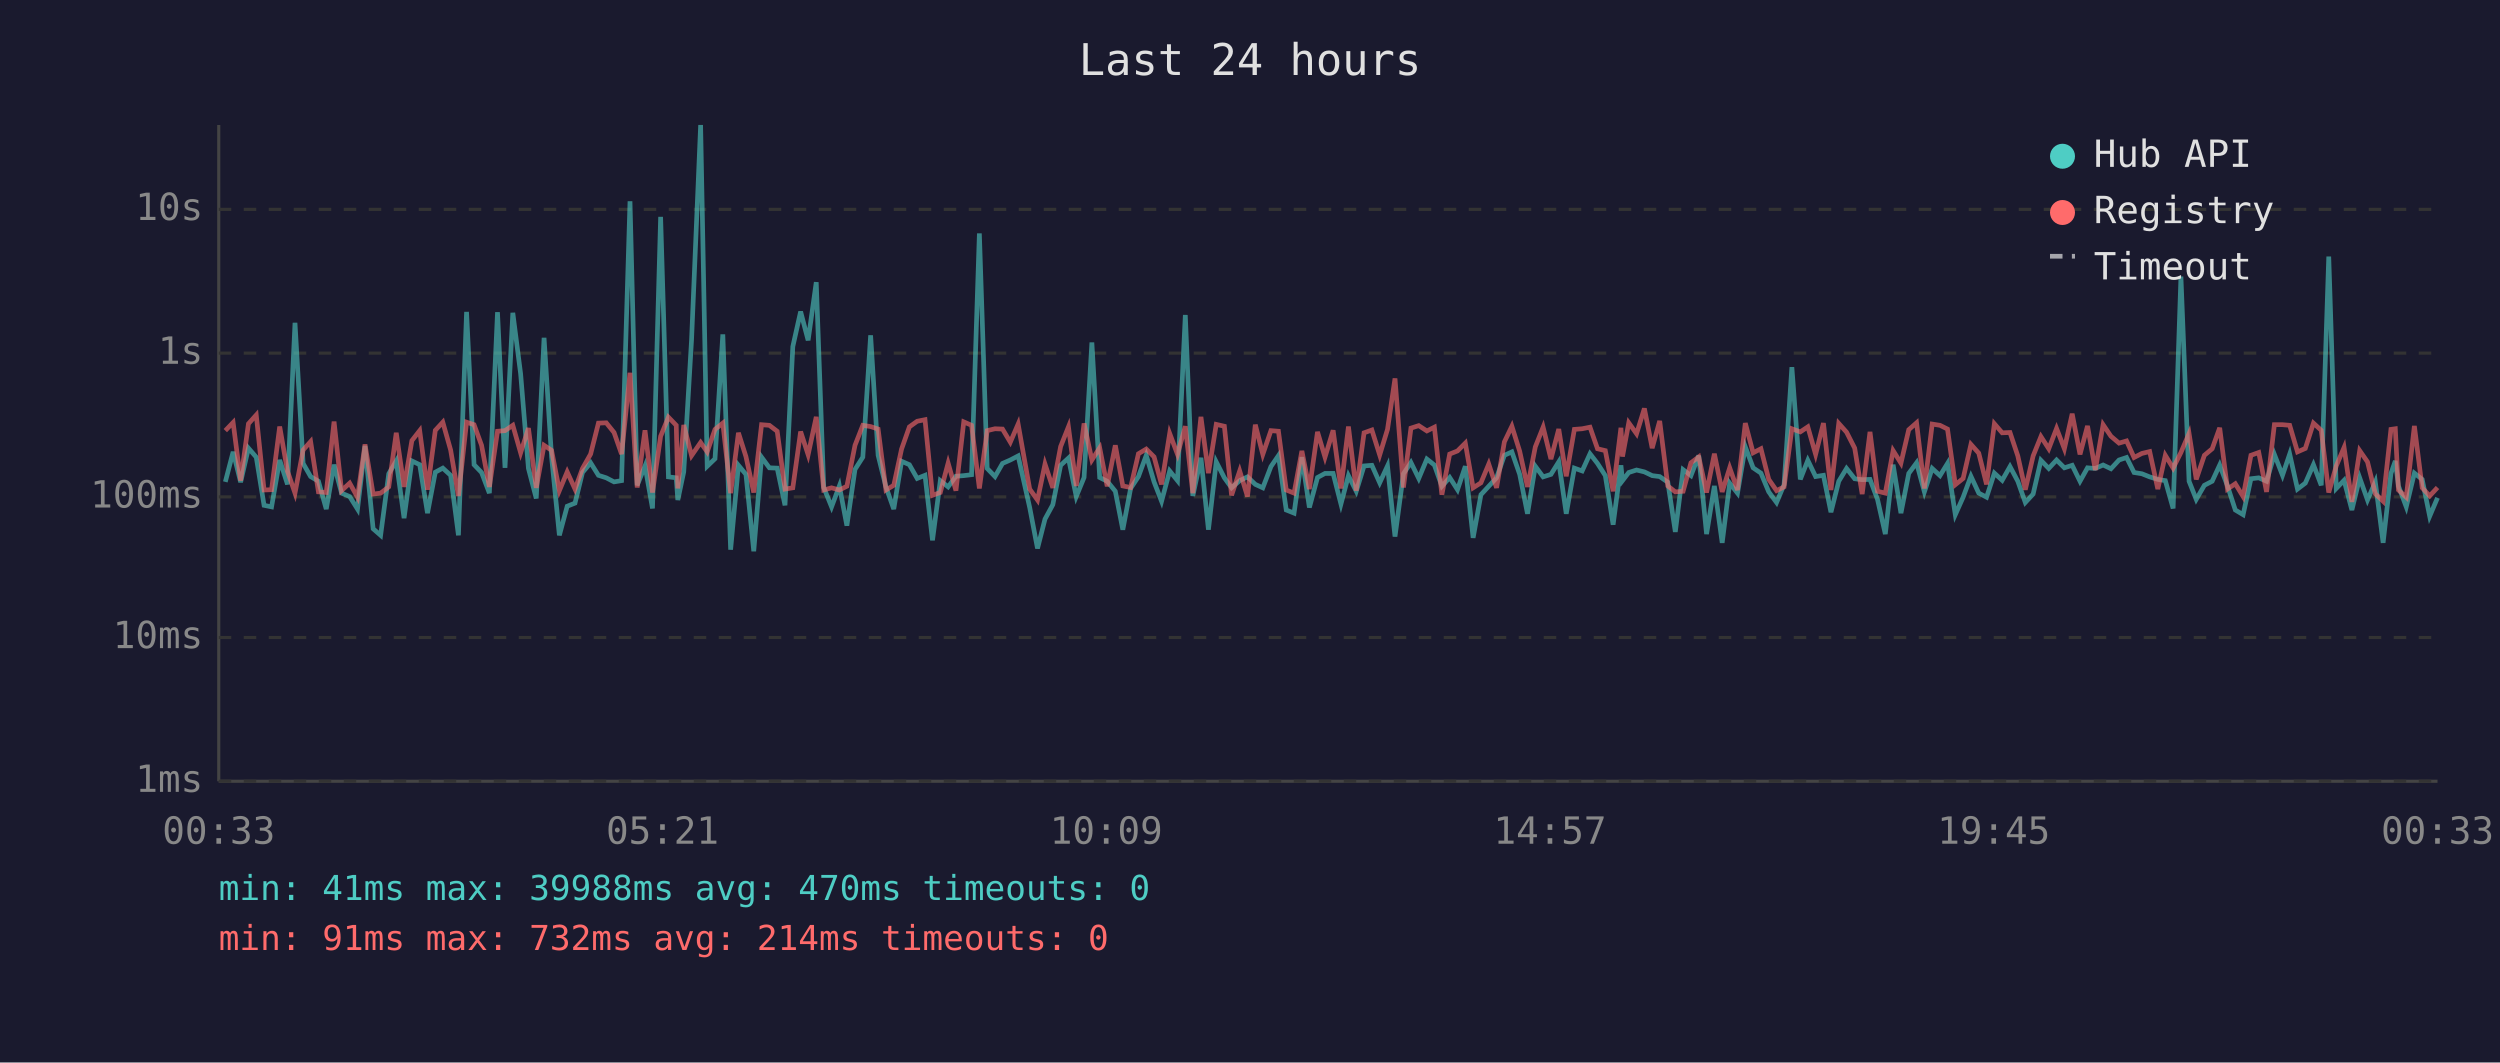
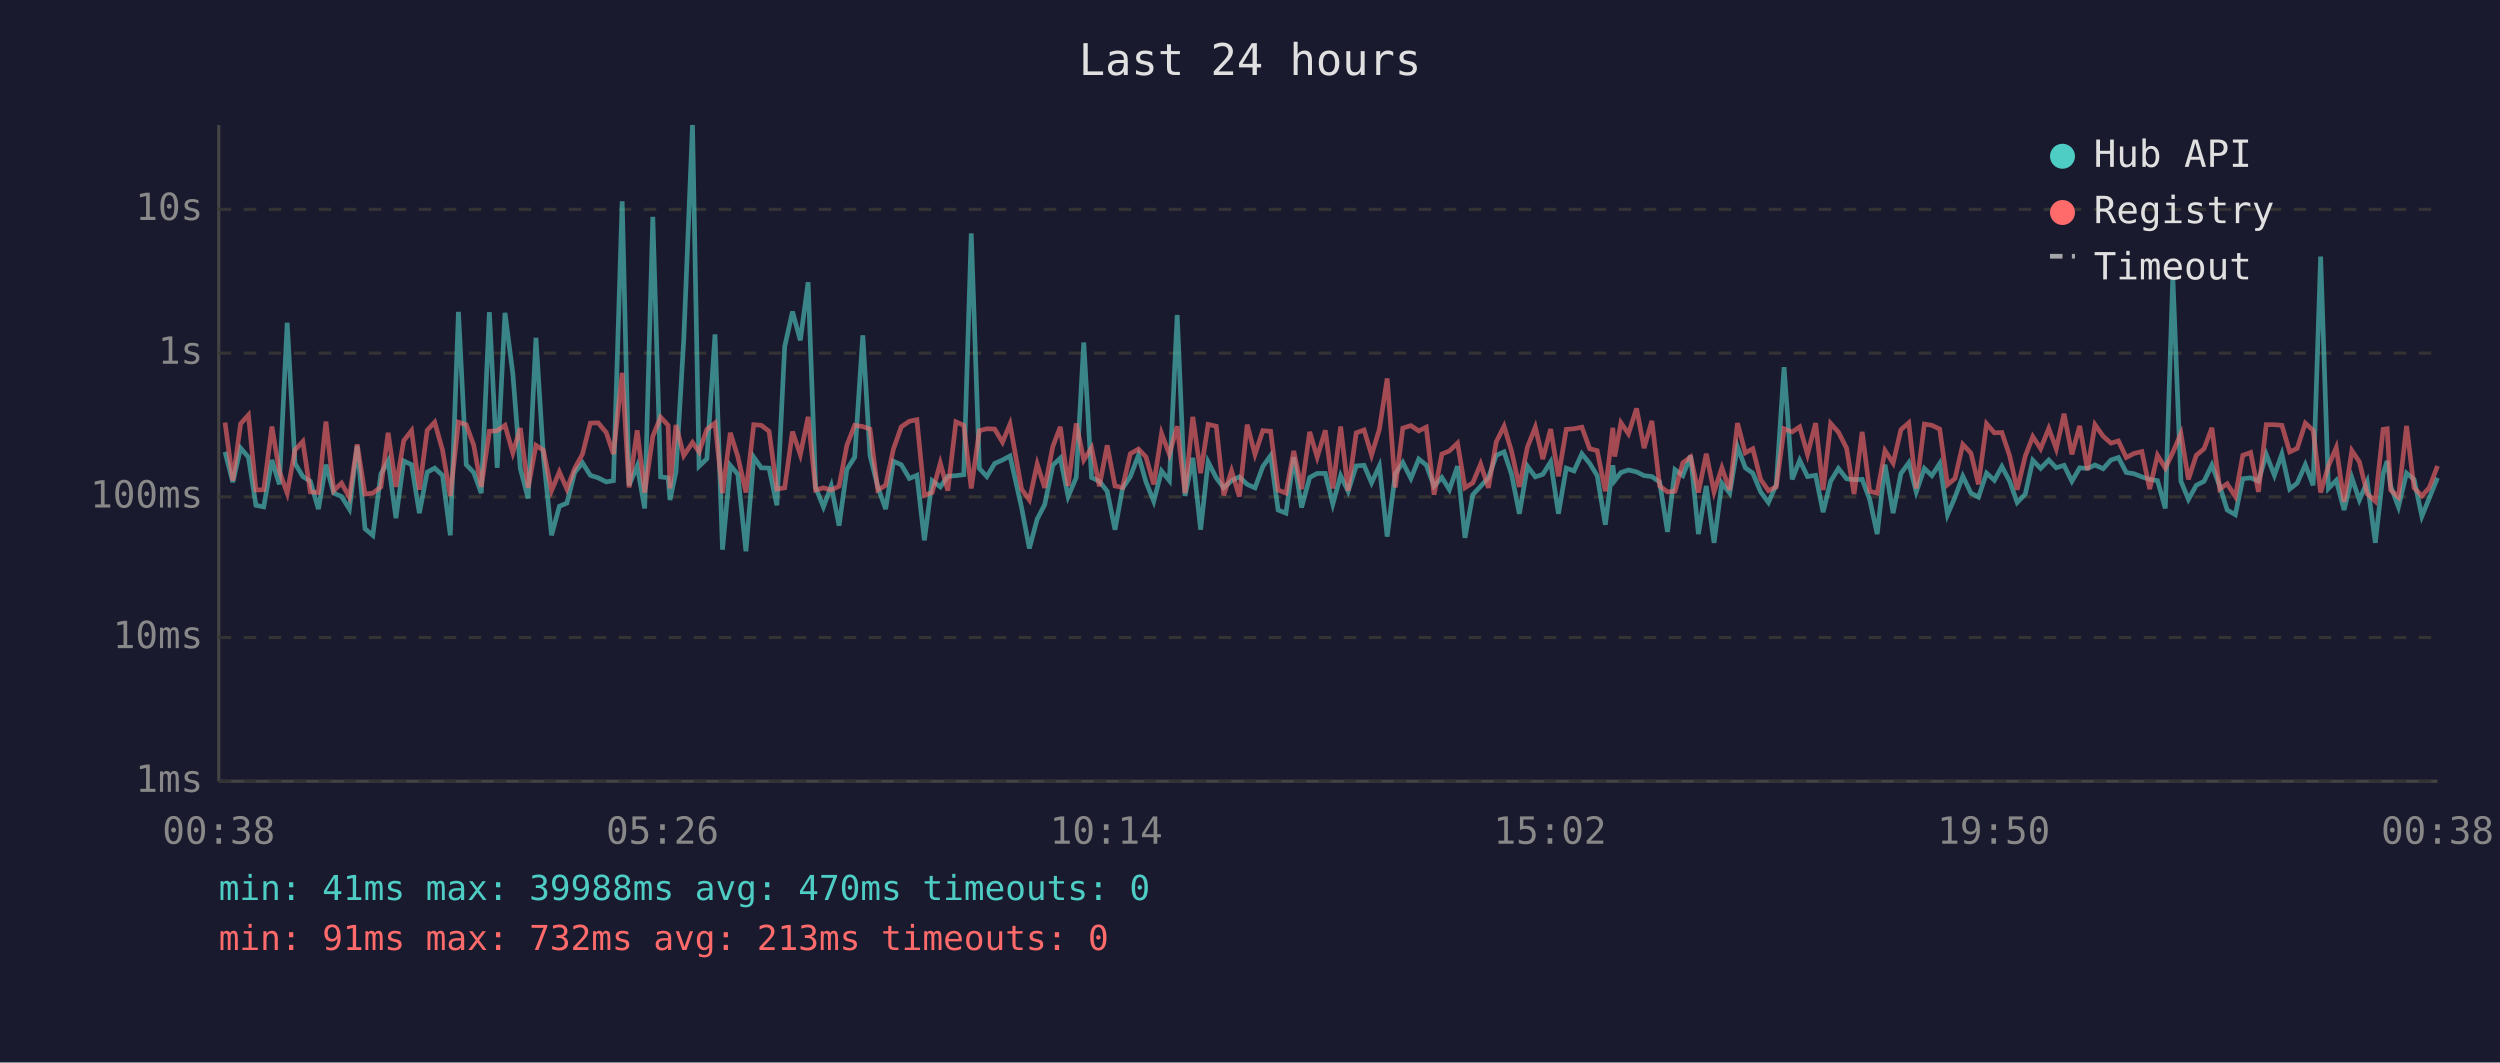
<svg xmlns="http://www.w3.org/2000/svg" viewBox="0 0 800 340" font-family="monospace" font-size="12">
  <rect width="800" height="340" fill="#1a1a2e" />
  <text x="400" y="24" fill="#e0e0e0" font-size="14" text-anchor="middle">Last 24 hours</text>
  <line x1="70" y1="40" x2="70" y2="250" stroke="#444" stroke-width="1" />
  <line x1="70" y1="250" x2="780" y2="250" stroke="#444" stroke-width="1" />
  <line x1="70" y1="250" x2="780" y2="250" stroke="#333" stroke-width="1" stroke-dasharray="4" />
  <text x="65" y="250" fill="#888" text-anchor="end" dominant-baseline="middle">1ms</text>
  <line x1="70" y1="204" x2="780" y2="204" stroke="#333" stroke-width="1" stroke-dasharray="4" />
  <text x="65" y="204" fill="#888" text-anchor="end" dominant-baseline="middle">10ms</text>
  <line x1="70" y1="159" x2="780" y2="159" stroke="#333" stroke-width="1" stroke-dasharray="4" />
  <text x="65" y="159" fill="#888" text-anchor="end" dominant-baseline="middle">100ms</text>
  <line x1="70" y1="113" x2="780" y2="113" stroke="#333" stroke-width="1" stroke-dasharray="4" />
  <text x="65" y="113" fill="#888" text-anchor="end" dominant-baseline="middle">1s</text>
  <line x1="70" y1="67" x2="780" y2="67" stroke="#333" stroke-width="1" stroke-dasharray="4" />
  <text x="65" y="67" fill="#888" text-anchor="end" dominant-baseline="middle">10s</text>
-   <text x="70" y="270" fill="#888" text-anchor="middle">00:33</text>
-   <text x="212" y="270" fill="#888" text-anchor="middle">05:21</text>
-   <text x="354" y="270" fill="#888" text-anchor="middle">10:09</text>
-   <text x="496" y="270" fill="#888" text-anchor="middle">14:57</text>
-   <text x="638" y="270" fill="#888" text-anchor="middle">19:45</text>
-   <text x="780" y="270" fill="#888" text-anchor="middle">00:33</text>
-   <polyline points="72.1,154.2 74.6,144.6 77.0,154.3 79.5,143.4 82.0,146.3 84.5,161.7 86.9,162.2 89.5,147.2 92.0,155.0 94.4,103.3 97.0,148.3 99.4,152.5 101.9,154.0 104.4,162.9 106.9,148.7 109.3,157.8 111.9,158.9 114.4,162.9 116.8,142.7 119.4,169.2 121.8,171.3 124.4,151.6 126.8,147.5 129.3,165.8 131.8,147.5 134.3,148.7 136.8,164.2 139.3,151.1 141.7,149.8 144.2,152.1 146.7,171.3 149.3,99.8 151.7,148.7 154.1,151.2 156.6,157.8 159.2,99.9 161.6,149.7 164.1,100.1 166.6,119.6 169.1,149.9 171.6,159.5 174.1,108.1 176.5,146.2 179.0,171.3 181.5,162.0 184.0,161.0 186.4,151.2 189.0,148.1 191.5,152.1 194.0,152.9 196.5,154.2 198.9,153.8 201.6,64.4 203.9,155.3 206.4,149.1 208.8,162.7 211.4,69.4 213.9,152.6 216.4,152.9 216.9,160.0 218.8,151.0 221.3,108.7 224.2,40.0 226.3,149.2 228.8,146.8 231.3,107.0 233.8,175.9 236.3,148.9 238.7,151.8 241.2,176.4 243.7,146.3 246.2,149.7 248.7,149.8 251.2,161.7 253.7,110.9 256.2,99.7 258.6,108.9 261.2,90.3 263.6,156.0 266.1,162.2 268.6,155.5 271.0,168.2 273.6,150.2 276.1,146.3 278.6,107.3 281.0,145.7 283.5,155.8 286.0,162.9 288.5,147.6 291.0,148.7 293.5,153.1 296.0,152.1 298.4,172.9 300.9,153.8 303.4,155.8 305.9,152.4 308.4,152.2 310.9,151.9 313.4,74.7 315.9,149.9 318.4,152.5 320.8,148.3 323.3,147.2 325.8,145.9 329.5,162.4 332.0,175.5 334.4,166.1 336.9,161.5 339.4,148.9 341.9,146.6 344.4,158.9 346.9,152.8 349.4,109.6 351.9,152.8 354.3,154.0 356.9,157.2 359.3,169.5 361.8,156.3 364.3,152.5 366.8,145.7 369.3,154.2 371.7,160.4 374.3,150.7 376.8,153.8 379.3,100.8 381.7,158.7 384.3,146.5 386.7,169.5 389.2,147.8 391.8,152.9 394.1,156.1 396.7,153.8 399.2,152.6 401.7,155.0 404.1,156.1 406.7,149.3 409.1,145.8 411.6,163.2 414.1,164.2 416.6,146.3 419.0,162.4 421.6,152.8 424.0,151.5 426.6,151.5 429.1,161.3 431.5,152.2 434.0,157.2 436.5,149.1 439.0,148.9 441.5,154.5 444.0,149.1 446.4,171.7 449.1,151.6 451.5,148.0 454.0,153.1 456.6,146.9 459.0,148.8 461.4,155.6 463.9,152.8 466.4,156.7 468.9,149.2 471.4,172.1 473.9,158.3 476.4,155.6 478.9,152.9 481.4,145.7 483.8,144.6 486.3,151.8 488.8,164.4 491.3,149.2 493.8,152.6 496.3,151.8 498.8,147.8 501.2,164.4 503.8,149.8 506.3,150.7 508.8,145.2 511.2,148.3 513.7,152.2 516.2,167.9 518.7,148.9 519.2,153.8 521.2,151.2 523.7,150.4 526.2,151.0 528.7,152.2 531.1,152.5 533.7,154.3 536.1,170.2 538.6,150.3 541.1,152.2 543.6,145.8 546.1,170.9 548.6,155.5 551.1,173.7 553.5,154.6 556.0,157.8 558.5,143.0 561.0,149.7 563.5,151.4 566.0,157.4 568.5,160.8 570.9,155.1 573.4,117.5 576.1,153.4 578.5,147.3 581.0,152.5 583.5,152.1 585.9,163.9 588.4,154.0 590.9,149.9 593.5,153.2 595.9,153.5 598.4,153.4 600.8,159.8 603.3,170.9 605.8,148.7 608.3,164.2 610.8,151.5 613.3,148.1 615.8,157.4 618.3,149.9 620.8,152.2 623.2,148.3 625.7,164.7 628.2,159.1 630.7,152.4 633.2,157.8 635.7,159.1 638.2,151.4 640.7,153.7 643.2,149.3 645.7,154.0 648.1,160.8 650.6,158.1 653.1,147.3 655.6,149.9 658.1,147.2 660.6,149.7 663.1,148.9 665.6,154.0 668.0,149.7 670.5,149.9 673.0,148.8 675.5,150.0 678.1,147.2 680.5,146.4 682.9,151.2 685.4,151.6 687.9,152.6 690.5,153.4 692.9,153.8 695.4,162.7 697.9,88.5 700.5,154.0 702.8,159.8 705.4,155.3 707.9,154.0 710.3,148.8 712.8,155.5 715.3,163.2 717.8,164.7 720.3,153.2 722.8,152.9 725.3,154.0 727.8,145.4 730.4,152.1 732.7,145.3 735.2,156.5 737.7,154.6 740.3,148.7 742.8,155.3 745.2,82.1 747.6,156.3 750.1,153.7 752.6,163.2 755.1,152.9 757.6,160.0 760.1,154.2 762.6,173.7 765.1,151.5 766.5,147.5 767.5,155.5 770.0,162.2 772.6,151.4 775.1,153.4 777.5,165.2 780.0,159.3" fill="none" stroke="#4ecdc4" stroke-width="1.5" opacity="0.6" />
-   <polyline points="72.1,137.8 74.6,135.2 77.0,153.8 79.5,135.6 82.0,132.8 84.5,156.8 86.9,156.7 89.5,136.5 92.0,150.8 94.4,157.8 97.0,144.0 99.4,141.3 101.9,157.4 104.4,157.6 106.9,134.9 109.3,157.0 111.9,154.6 114.4,159.1 116.8,142.2 119.4,158.1 121.8,157.8 124.4,155.8 126.8,138.5 129.3,155.8 131.8,141.0 134.3,137.8 136.8,156.7 139.3,137.7 141.7,135.1 144.2,144.0 146.7,158.7 149.3,135.1 151.7,135.9 154.1,142.5 156.6,155.8 159.2,138.0 161.6,137.8 164.1,136.1 166.6,144.9 169.1,137.0 171.6,156.1 174.1,142.5 176.5,144.1 179.0,157.0 181.5,151.0 184.0,156.5 186.4,149.9 189.0,145.3 191.5,135.4 194.0,135.3 196.5,138.4 198.9,145.3 201.6,119.3 203.9,156.0 206.4,137.7 208.8,157.6 211.4,139.6 213.9,133.5 216.4,136.1 216.9,156.3 218.8,136.0 221.3,145.8 224.2,141.6 226.3,144.6 228.8,137.4 231.3,135.4 233.8,157.8 236.3,138.5 238.7,146.1 241.2,157.6 243.7,135.9 246.2,136.1 248.7,138.0 251.2,156.5 253.7,156.1 256.2,138.1 258.6,145.5 261.2,133.4 263.6,156.8 266.1,156.1 268.6,156.8 271.0,155.6 273.6,142.5 276.1,136.1 278.6,136.5 281.0,137.3 283.5,156.8 286.0,155.3 288.5,143.7 291.0,136.6 293.5,134.8 296.0,134.3 298.4,158.5 300.9,157.6 303.4,148.2 305.9,157.0 308.4,135.0 310.9,136.1 313.4,156.3 315.9,137.8 318.4,137.2 320.8,137.3 323.3,141.5 325.8,135.7 329.5,156.5 332.0,160.0 334.4,148.5 336.9,156.1 339.4,142.9 341.9,136.6 344.4,155.5 346.9,135.5 349.4,147.2 351.9,143.3 354.3,155.6 356.9,142.5 359.3,155.5 361.8,156.0 364.3,145.2 366.8,143.7 369.3,146.2 371.7,155.0 374.3,138.7 376.8,145.4 379.3,136.4 381.7,157.8 384.3,133.4 386.7,151.4 389.2,135.8 391.8,136.4 394.1,158.5 396.7,150.7 399.2,158.9 401.7,135.9 404.1,145.4 406.7,137.8 409.1,138.0 411.6,156.8 414.1,157.8 416.6,144.3 419.0,156.5 421.6,138.2 424.0,146.3 426.6,137.7 429.1,156.3 431.5,136.5 434.0,157.0 436.5,138.5 439.0,137.6 441.5,145.6 444.0,137.4 446.4,121.1 449.1,156.0 451.5,137.0 454.0,136.2 456.6,137.9 459.0,136.7 461.4,158.3 463.9,145.3 466.4,144.3 468.9,141.8 471.4,156.1 473.9,154.5 476.4,148.5 478.9,156.1 481.4,141.4 483.8,136.4 486.3,144.4 488.8,155.8 491.3,143.0 493.8,136.7 496.3,146.9 498.8,137.3 501.2,152.4 503.8,137.4 506.3,137.2 508.8,136.7 511.2,143.6 513.7,144.2 516.2,157.2 518.7,136.9 519.2,146.1 521.2,135.3 523.7,138.8 526.2,130.7 528.7,143.4 531.1,134.7 533.7,155.5 536.1,157.4 538.6,157.2 541.1,148.1 543.6,146.2 546.1,157.6 548.6,145.2 551.1,157.4 553.5,149.7 556.0,156.8 558.5,135.4 561.0,144.9 563.5,143.6 566.0,153.4 568.5,157.0 570.9,155.8 573.4,137.2 576.1,138.2 578.5,136.6 581.0,145.4 583.5,135.4 585.9,156.8 588.4,135.5 590.9,138.3 593.5,143.4 595.9,158.1 598.4,138.2 600.8,157.2 603.3,157.8 605.8,144.2 608.3,148.2 610.8,137.5 613.3,135.3 615.8,156.3 618.3,135.7 620.8,136.1 623.2,137.3 625.7,155.1 628.2,153.1 630.7,142.2 633.2,145.0 635.7,155.0 638.2,135.6 640.7,138.5 643.2,138.4 645.7,145.9 648.1,156.7 650.6,145.9 653.1,139.7 655.6,143.6 658.1,137.1 660.6,143.6 663.1,132.4 665.6,145.4 668.0,136.3 670.5,150.4 673.0,135.9 675.5,139.6 678.1,141.8 680.5,141.1 682.9,146.4 685.4,145.1 687.9,144.5 690.5,156.5 692.9,145.7 695.4,149.8 697.9,144.8 700.5,138.7 702.8,153.4 705.4,145.7 707.9,143.6 710.3,136.9 712.8,156.5 715.3,154.8 717.8,158.9 720.3,145.7 722.8,144.8 725.3,157.4 727.8,135.9 730.4,135.9 732.7,136.1 735.2,144.6 737.7,143.5 740.3,135.4 742.8,137.7 745.2,157.6 747.6,149.1 750.1,143.2 752.6,160.6 755.1,144.2 757.6,147.8 760.1,158.0 762.6,160.4 765.1,137.4 766.5,137.2 767.5,156.8 770.0,159.1 772.6,136.3 775.1,156.1 777.5,158.7 780.0,156.0" fill="none" stroke="#ff6b6b" stroke-width="1.5" opacity="0.6" />
+   <text x="70" y="270" fill="#888" text-anchor="middle">00:38</text>
+   <text x="212" y="270" fill="#888" text-anchor="middle">05:26</text>
+   <text x="354" y="270" fill="#888" text-anchor="middle">10:14</text>
+   <text x="496" y="270" fill="#888" text-anchor="middle">15:02</text>
+   <text x="638" y="270" fill="#888" text-anchor="middle">19:50</text>
+   <text x="780" y="270" fill="#888" text-anchor="middle">00:38</text>
+   <polyline points="72.0,144.6 74.5,154.3 77.0,143.4 79.5,146.3 81.9,161.7 84.4,162.2 87.0,147.2 89.4,155.0 91.9,103.3 94.4,148.3 96.9,152.5 99.3,154.0 101.9,162.9 104.3,148.7 106.8,157.8 109.3,158.9 111.8,162.9 114.3,142.7 116.8,169.2 119.3,171.3 121.9,151.6 124.2,147.5 126.7,165.8 129.2,147.5 131.7,148.7 134.2,164.2 136.7,151.1 139.1,149.8 141.6,152.1 144.1,171.3 146.7,99.8 149.2,148.7 151.6,151.2 154.0,157.8 156.6,99.9 159.1,149.7 161.6,100.1 164.1,119.6 166.5,149.9 169.0,159.5 171.5,108.1 173.9,146.2 176.5,171.3 179.0,162.0 181.4,161.0 183.9,151.2 186.4,148.1 188.9,152.1 191.4,152.9 194.0,154.2 196.3,153.8 199.1,64.4 201.3,155.3 203.9,149.1 206.3,162.7 208.9,69.4 211.4,152.6 213.8,152.9 214.4,160.0 216.3,151.0 218.8,108.7 221.6,40.0 223.7,149.2 226.2,146.8 228.8,107.0 231.2,175.9 233.7,148.9 236.1,151.8 238.7,176.4 241.2,146.3 243.6,149.7 246.1,149.8 248.6,161.7 251.1,110.9 253.6,99.7 256.1,108.9 258.6,90.3 261.0,156.0 263.5,162.2 266.0,155.5 268.5,168.2 271.0,150.2 273.5,146.3 276.1,107.3 278.4,145.7 280.9,155.8 283.4,162.9 285.9,147.6 288.4,148.7 291.0,153.1 293.4,152.1 295.8,172.9 298.3,153.8 300.9,155.8 303.3,152.4 305.9,152.2 308.4,151.9 310.8,74.7 313.4,149.9 315.8,152.5 318.3,148.3 320.8,147.2 323.2,145.9 326.9,162.4 329.4,175.5 331.9,166.1 334.3,161.5 336.9,148.9 339.3,146.6 341.8,158.9 344.4,152.8 346.8,109.6 349.3,152.8 351.8,154.0 354.3,157.2 356.8,169.5 359.2,156.3 361.7,152.5 364.3,145.7 366.7,154.2 369.2,160.4 371.7,150.7 374.2,153.8 376.7,100.8 379.2,158.7 381.7,146.5 384.2,169.5 386.6,147.8 389.2,152.9 391.6,156.1 394.1,153.8 396.6,152.6 399.1,155.0 401.6,156.1 404.1,149.3 406.6,145.8 409.0,163.2 411.5,164.2 414.0,146.3 416.5,162.4 419.1,152.8 421.5,151.5 424.1,151.5 426.5,161.3 429.0,152.2 431.4,157.2 434.0,149.1 436.5,148.9 438.9,154.5 441.4,149.1 443.9,171.7 446.5,151.6 448.9,148.0 451.5,153.1 454.0,146.9 456.4,148.8 458.9,155.6 461.4,152.8 463.8,156.7 466.4,149.2 468.8,172.1 471.3,158.3 473.8,155.6 476.3,152.9 478.8,145.7 481.3,144.6 483.7,151.8 486.2,164.4 488.8,149.2 491.3,152.6 493.7,151.8 496.2,147.8 498.7,164.4 501.2,149.8 503.7,150.7 506.2,145.2 508.7,148.3 511.1,152.2 513.7,167.9 516.1,148.9 516.7,153.8 518.7,151.2 521.1,150.4 523.7,151.0 526.1,152.2 528.6,152.5 531.1,154.3 533.6,170.2 536.0,150.3 538.5,152.2 541.0,145.8 543.5,170.9 546.0,155.5 548.5,173.7 551.0,154.6 553.5,157.8 556.0,143.0 558.5,149.7 560.9,151.4 563.4,157.4 565.9,160.8 568.4,155.1 570.9,117.5 573.5,153.4 575.9,147.3 578.4,152.5 581.0,152.1 583.4,163.9 585.8,154.0 588.3,149.9 590.9,153.2 593.3,153.5 595.9,153.4 598.3,159.8 600.7,170.9 603.2,148.7 605.8,164.2 608.3,151.5 610.8,148.1 613.2,157.4 615.8,149.9 618.2,152.2 620.7,148.3 623.2,164.7 625.6,159.1 628.1,152.4 630.7,157.8 633.1,159.1 635.7,151.4 638.2,153.7 640.6,149.3 643.1,154.0 645.5,160.8 648.1,158.1 650.5,147.3 653.0,149.9 655.6,147.2 658.0,149.7 660.5,148.9 663.0,154.0 665.5,149.7 668.0,149.9 670.4,148.8 673.0,150.0 675.5,147.2 677.9,146.4 680.4,151.2 682.9,151.6 685.4,152.6 687.9,153.4 690.4,153.8 692.9,162.7 695.3,88.5 697.9,154.0 700.3,159.8 702.8,155.3 705.3,154.0 707.8,148.8 710.3,155.5 712.7,163.2 715.3,164.7 717.7,153.2 720.2,152.9 722.7,154.0 725.2,145.4 727.8,152.1 730.2,145.3 732.7,156.5 735.1,154.6 737.7,148.7 740.2,155.3 742.6,82.1 745.1,156.3 747.6,153.7 750.1,163.2 752.6,152.9 755.0,160.0 757.5,154.2 760.1,173.7 762.6,151.5 763.9,147.5 765.0,155.5 767.5,162.2 770.1,151.4 772.5,153.4 775.0,165.2 777.4,159.3 780.0,152.9" fill="none" stroke="#4ecdc4" stroke-width="1.5" opacity="0.6" />
+   <polyline points="72.0,135.2 74.5,153.8 77.0,135.6 79.5,132.8 81.9,156.8 84.4,156.7 87.0,136.5 89.4,150.8 91.9,157.8 94.4,144.0 96.9,141.3 99.3,157.4 101.9,157.6 104.3,134.9 106.8,157.0 109.3,154.6 111.8,159.1 114.3,142.2 116.8,158.1 119.3,157.8 121.9,155.8 124.2,138.5 126.7,155.8 129.2,141.0 131.7,137.8 134.2,156.7 136.7,137.7 139.1,135.1 141.6,144.0 144.1,158.7 146.7,135.1 149.2,135.9 151.6,142.5 154.0,155.8 156.6,138.0 159.1,137.8 161.6,136.1 164.1,144.9 166.5,137.0 169.0,156.1 171.5,142.5 173.9,144.1 176.5,157.0 179.0,151.0 181.4,156.5 183.9,149.9 186.4,145.3 188.9,135.4 191.4,135.3 194.0,138.4 196.3,145.3 199.1,119.3 201.3,156.0 203.9,137.7 206.3,157.6 208.9,139.6 211.4,133.5 213.8,136.1 214.4,156.3 216.3,136.0 218.8,145.8 221.6,141.6 223.7,144.6 226.2,137.4 228.8,135.4 231.2,157.8 233.7,138.5 236.1,146.1 238.7,157.6 241.2,135.9 243.6,136.1 246.1,138.0 248.6,156.5 251.1,156.1 253.6,138.1 256.1,145.5 258.6,133.4 261.0,156.8 263.5,156.1 266.0,156.8 268.5,155.6 271.0,142.5 273.5,136.1 276.1,136.5 278.4,137.3 280.9,156.8 283.4,155.3 285.9,143.7 288.4,136.6 291.0,134.8 293.4,134.3 295.8,158.5 298.3,157.6 300.9,148.2 303.3,157.0 305.9,135.0 308.4,136.1 310.8,156.3 313.4,137.8 315.8,137.2 318.3,137.3 320.8,141.5 323.2,135.7 326.9,156.5 329.4,160.0 331.9,148.5 334.3,156.1 336.9,142.9 339.3,136.6 341.8,155.5 344.4,135.5 346.8,147.2 349.3,143.3 351.8,155.6 354.3,142.5 356.8,155.5 359.2,156.0 361.7,145.2 364.3,143.7 366.7,146.2 369.2,155.0 371.7,138.7 374.2,145.4 376.7,136.4 379.2,157.8 381.7,133.4 384.2,151.4 386.6,135.8 389.2,136.4 391.6,158.5 394.1,150.7 396.6,158.9 399.1,135.9 401.6,145.4 404.1,137.8 406.6,138.0 409.0,156.8 411.5,157.8 414.0,144.3 416.5,156.5 419.1,138.2 421.5,146.3 424.1,137.7 426.5,156.3 429.0,136.5 431.4,157.0 434.0,138.5 436.5,137.6 438.9,145.6 441.4,137.4 443.9,121.1 446.5,156.0 448.9,137.0 451.5,136.2 454.0,137.9 456.4,136.7 458.9,158.3 461.4,145.3 463.8,144.3 466.4,141.8 468.8,156.1 471.3,154.5 473.8,148.5 476.3,156.1 478.8,141.4 481.3,136.4 483.7,144.4 486.2,155.8 488.8,143.0 491.3,136.7 493.7,146.9 496.2,137.3 498.7,152.4 501.2,137.4 503.7,137.2 506.2,136.7 508.7,143.6 511.1,144.2 513.7,157.2 516.1,136.9 516.7,146.1 518.7,135.3 521.1,138.8 523.7,130.7 526.1,143.4 528.6,134.7 531.1,155.5 533.6,157.4 536.0,157.2 538.5,148.1 541.0,146.2 543.5,157.6 546.0,145.2 548.5,157.4 551.0,149.7 553.5,156.8 556.0,135.4 558.5,144.9 560.9,143.6 563.4,153.4 565.9,157.0 568.4,155.8 570.9,137.2 573.5,138.2 575.9,136.6 578.4,145.4 581.0,135.4 583.4,156.8 585.8,135.5 588.3,138.3 590.9,143.4 593.3,158.1 595.9,138.2 598.3,157.2 600.7,157.8 603.2,144.2 605.8,148.2 608.3,137.5 610.8,135.3 613.2,156.3 615.8,135.7 618.2,136.1 620.7,137.3 623.2,155.1 625.6,153.1 628.1,142.2 630.7,145.0 633.1,155.0 635.7,135.6 638.2,138.5 640.6,138.4 643.1,145.9 645.5,156.7 648.1,145.9 650.5,139.7 653.0,143.6 655.6,137.1 658.0,143.6 660.5,132.4 663.0,145.4 665.5,136.3 668.0,150.4 670.4,135.9 673.0,139.6 675.5,141.8 677.9,141.1 680.4,146.4 682.9,145.1 685.4,144.5 687.9,156.5 690.4,145.7 692.9,149.8 695.3,144.8 697.9,138.7 700.3,153.4 702.8,145.7 705.3,143.6 707.8,136.9 710.3,156.5 712.7,154.8 715.3,158.9 717.7,145.7 720.2,144.8 722.7,157.4 725.2,135.9 727.8,135.9 730.2,136.1 732.7,144.6 735.1,143.5 737.7,135.4 740.2,137.7 742.6,157.6 745.1,149.1 747.6,143.2 750.1,160.6 752.6,144.2 755.0,147.8 757.5,158.0 760.1,160.4 762.6,137.4 763.9,137.2 765.0,156.8 767.5,159.1 770.1,136.3 772.5,156.1 775.0,158.7 777.4,156.0 780.0,149.1" fill="none" stroke="#ff6b6b" stroke-width="1.5" opacity="0.6" />
  <circle cx="660" cy="50" r="4" fill="#4ecdc4" />
  <text x="670" y="50" fill="#e0e0e0" dominant-baseline="middle">Hub API</text>
  <circle cx="660" cy="68" r="4" fill="#ff6b6b" />
  <text x="670" y="68" fill="#e0e0e0" dominant-baseline="middle">Registry</text>
  <line x1="656" y1="82" x2="664" y2="82" stroke="#e0e0e0" stroke-width="1.5" stroke-dasharray="4,3" opacity="0.7" />
  <text x="670" y="86" fill="#e0e0e0" dominant-baseline="middle">Timeout</text>
  <text x="70" y="288" fill="#4ecdc4" font-size="11">min: 41ms  max: 39988ms  avg: 470ms  timeouts: 0</text>
-   <text x="70" y="304" fill="#ff6b6b" font-size="11">min: 91ms  max: 732ms  avg: 214ms  timeouts: 0</text>
+   <text x="70" y="304" fill="#ff6b6b" font-size="11">min: 91ms  max: 732ms  avg: 213ms  timeouts: 0</text>
</svg>
